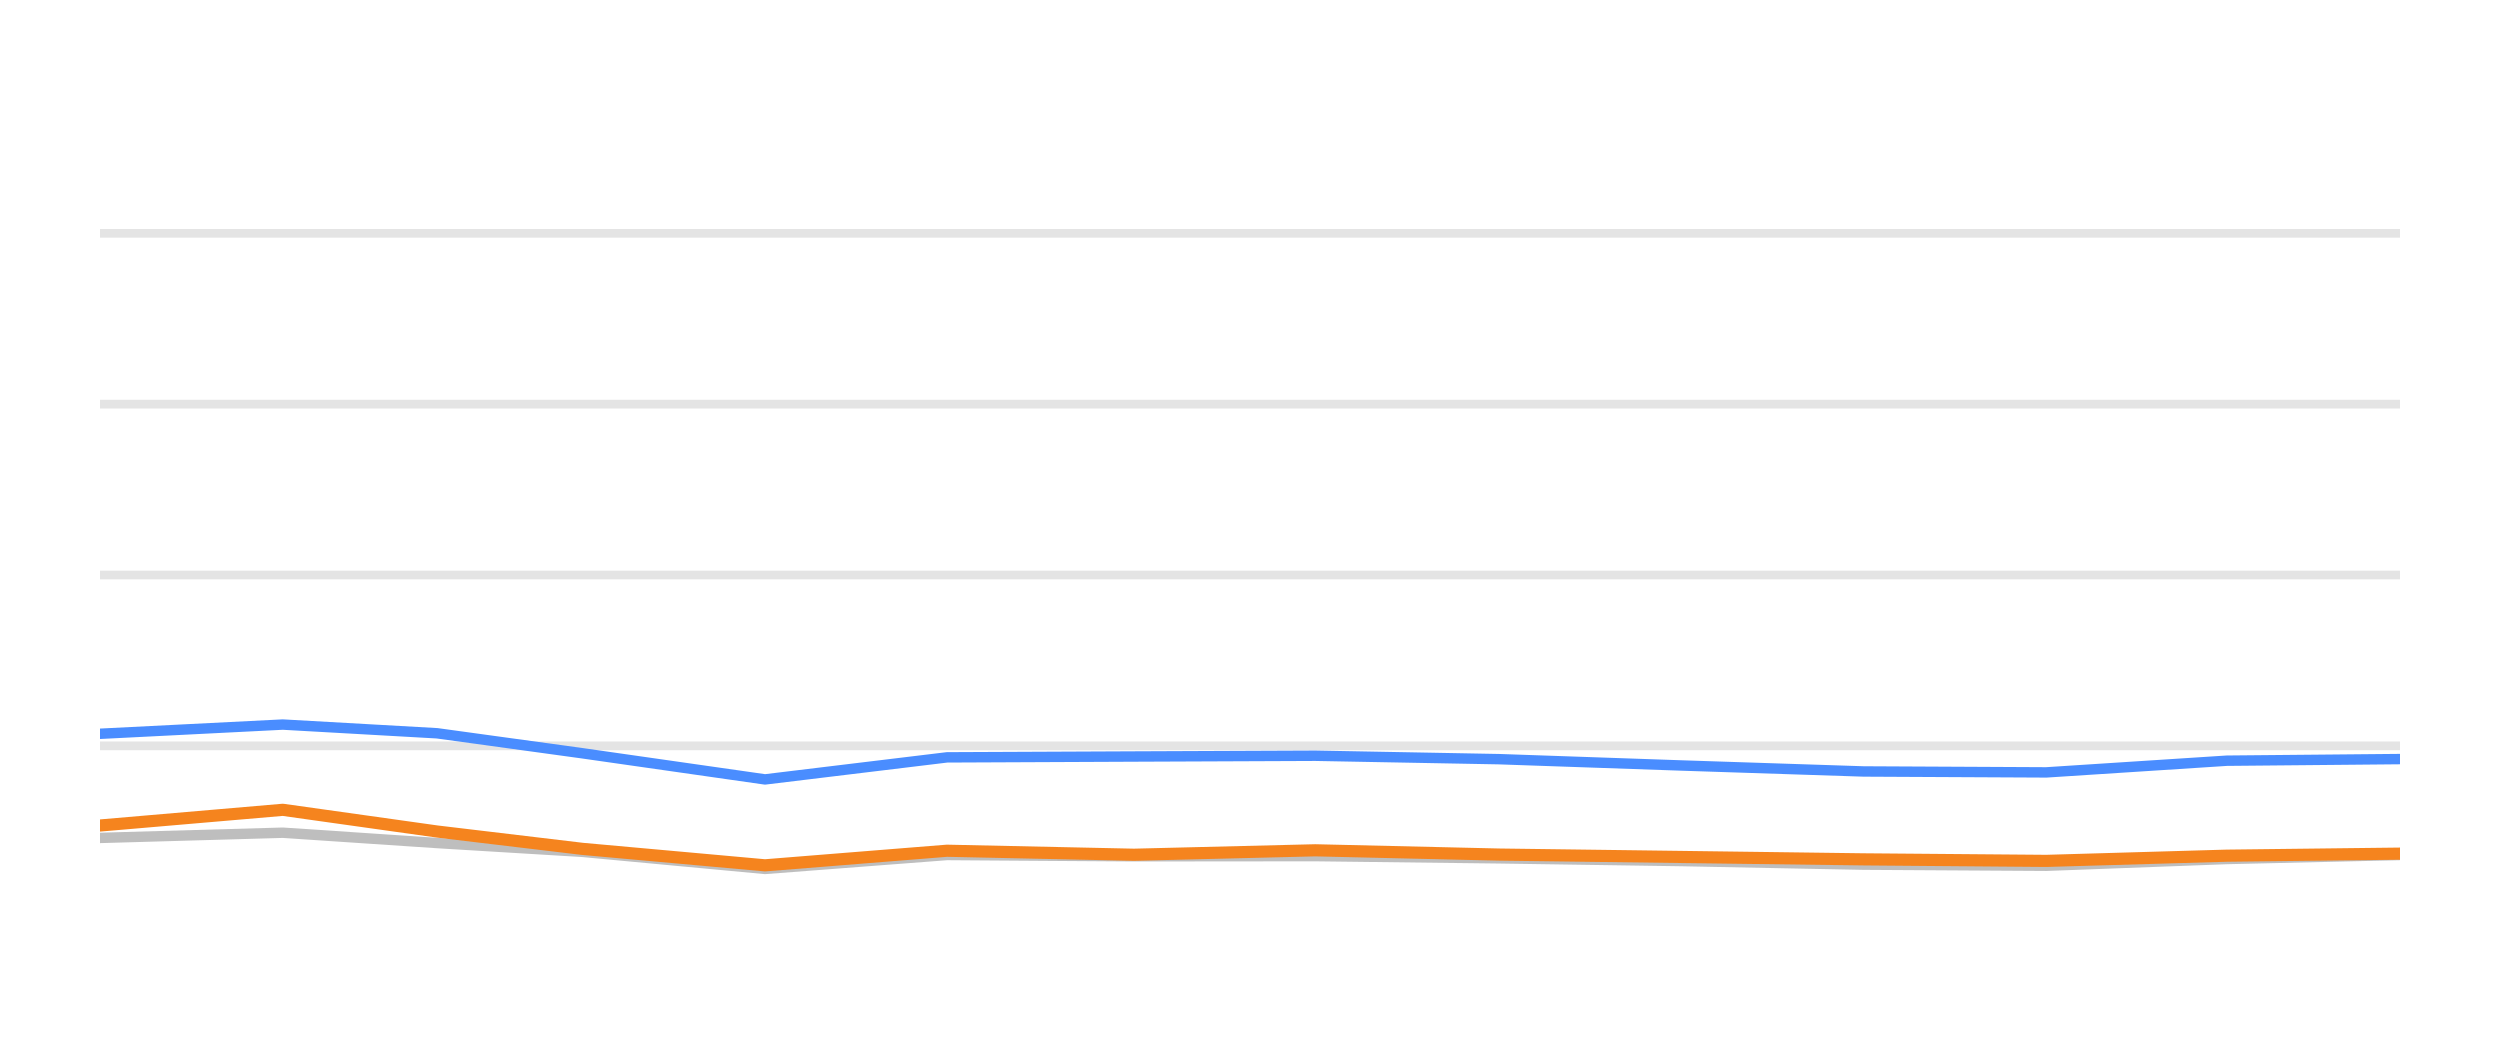
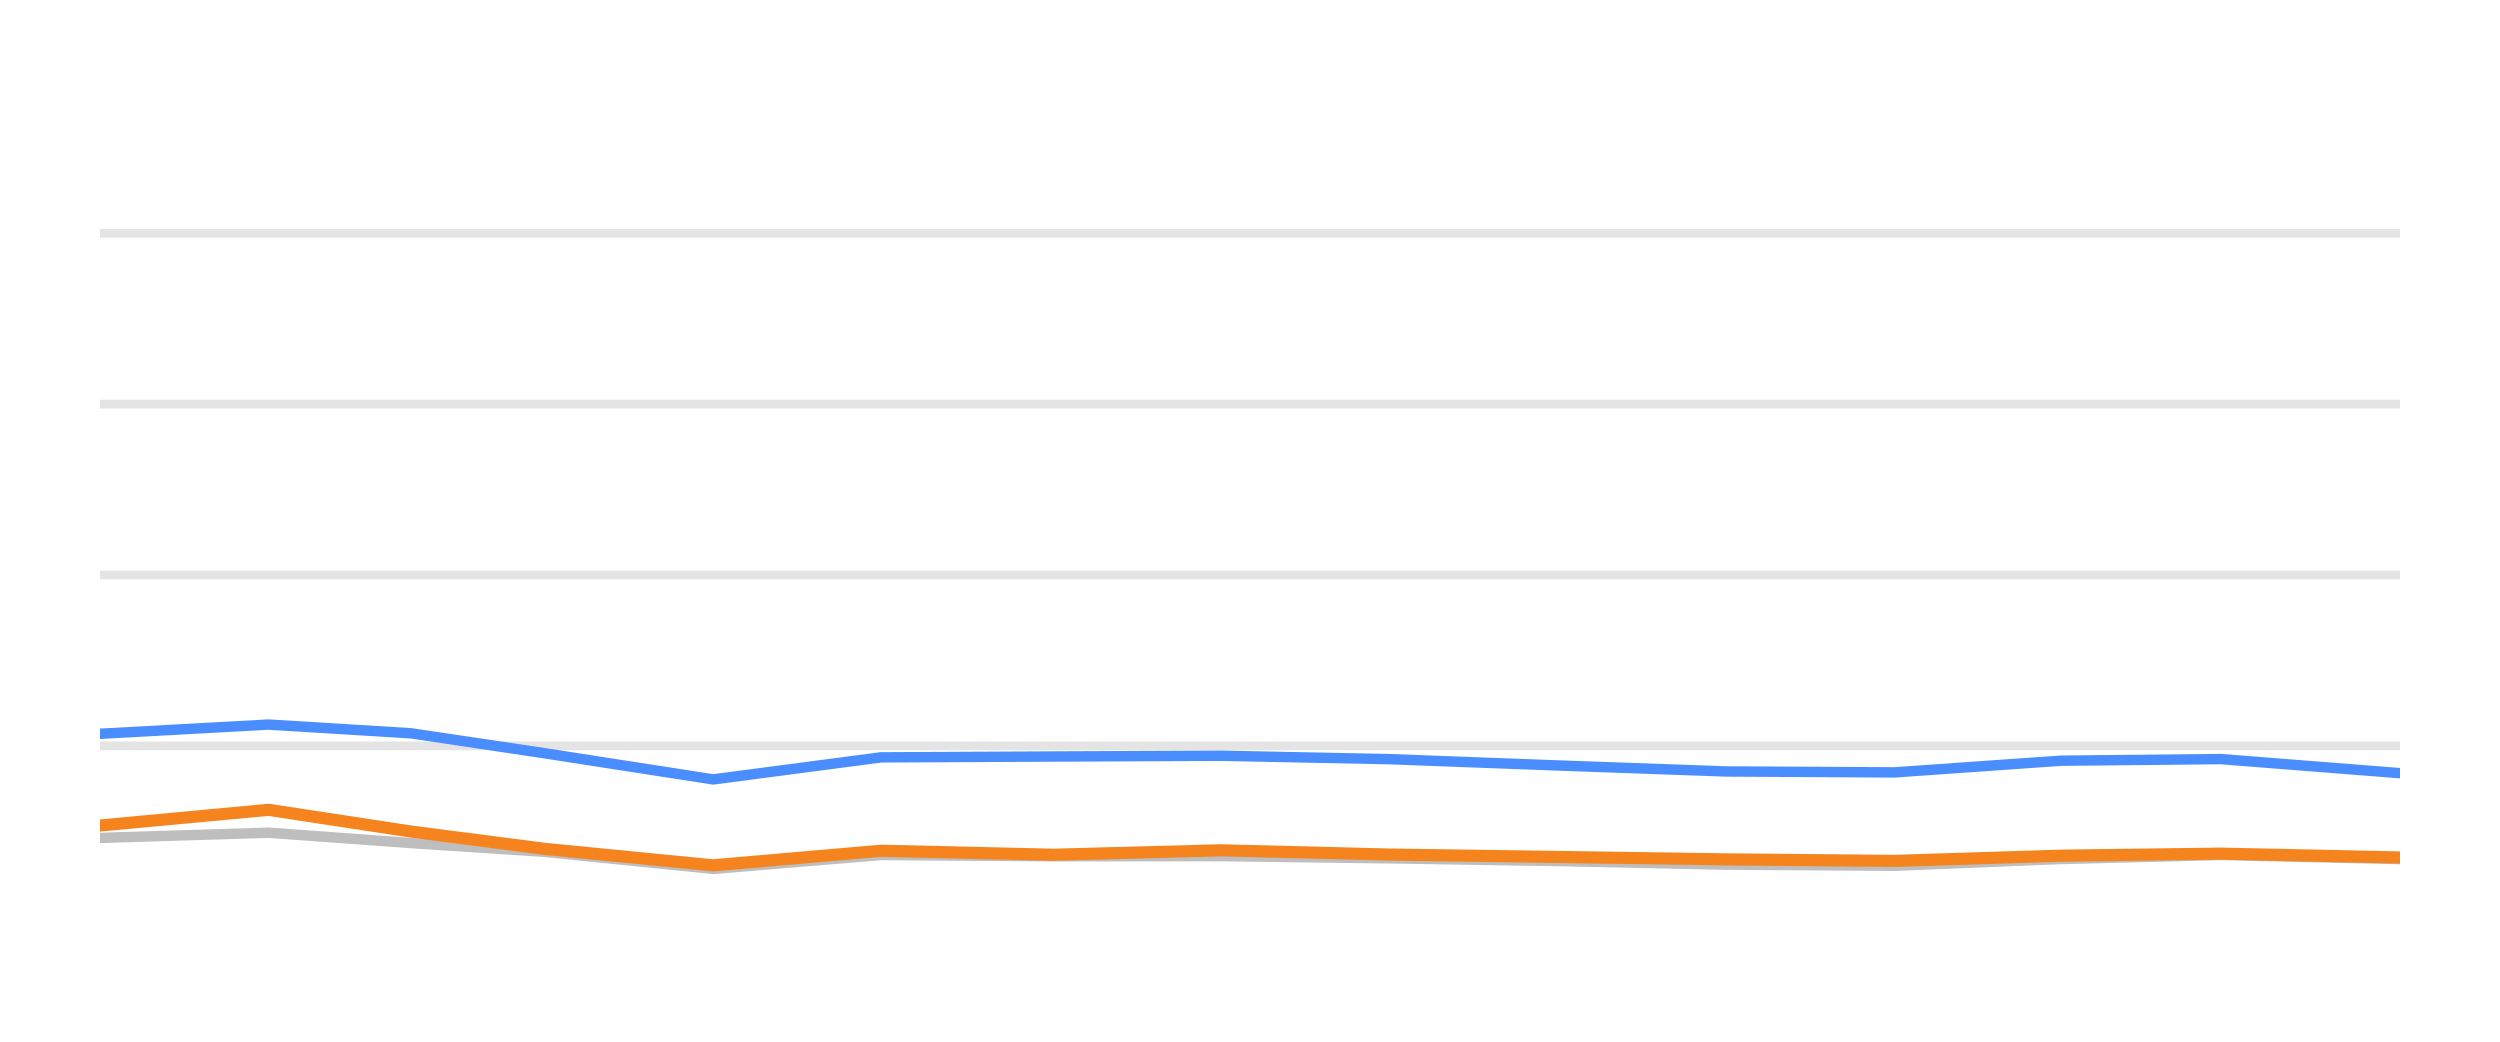
<svg xmlns="http://www.w3.org/2000/svg" width="144pt" height="60pt" viewBox="0 0 144 60" version="1.1">
  <defs>
    <style type="text/css">*{stroke-linejoin: round; stroke-linecap: butt}</style>
  </defs>
  <g id="figure_1">
    <g id="patch_1">
      <path d="M 0 60  L 144 60  L 144 0  L 0 0  L 0 60  z " style="fill: none; opacity: 0" />
    </g>
    <g id="axes_1">
      <g id="patch_2">
        <path d="M 5.76 52.8  L 138.24 52.8  L 138.24 3.6  L 5.76 3.6  L 5.76 52.8  z " style="fill: none" />
      </g>
      <g id="matplotlib.axis_1" />
      <g id="matplotlib.axis_2" />
      <g id="line2d_1">
-         <path d="M 5.76 42.96  L 138.24 42.96  " clip-path="url(#p35cd745a8f)" style="fill: none; stroke: #b2b2b2; stroke-opacity: 0.35; stroke-width: 0.5; stroke-linecap: square" />
+         <path d="M 5.76 42.96  L 138.24 42.96  " clip-path="url(#pad2aafc0a4)" style="fill: none; stroke: #b2b2b2; stroke-opacity: 0.35; stroke-width: 0.5; stroke-linecap: square" />
      </g>
      <g id="line2d_2">
-         <path d="M 5.76 33.12  L 138.24 33.12  " clip-path="url(#p35cd745a8f)" style="fill: none; stroke: #b2b2b2; stroke-opacity: 0.35; stroke-width: 0.5; stroke-linecap: square" />
+         <path d="M 5.76 33.12  L 138.24 33.12  " clip-path="url(#pad2aafc0a4)" style="fill: none; stroke: #b2b2b2; stroke-opacity: 0.35; stroke-width: 0.5; stroke-linecap: square" />
      </g>
      <g id="line2d_3">
-         <path d="M 5.76 23.28  L 138.24 23.28  " clip-path="url(#p35cd745a8f)" style="fill: none; stroke: #b2b2b2; stroke-opacity: 0.35; stroke-width: 0.5; stroke-linecap: square" />
+         <path d="M 5.76 23.28  L 138.24 23.28  " clip-path="url(#pad2aafc0a4)" style="fill: none; stroke: #b2b2b2; stroke-opacity: 0.35; stroke-width: 0.5; stroke-linecap: square" />
      </g>
      <g id="line2d_4">
-         <path d="M 5.76 13.44  L 138.24 13.44  " clip-path="url(#p35cd745a8f)" style="fill: none; stroke: #b2b2b2; stroke-opacity: 0.35; stroke-width: 0.5; stroke-linecap: square" />
+         <path d="M 5.76 13.44  L 138.24 13.44  " clip-path="url(#pad2aafc0a4)" style="fill: none; stroke: #b2b2b2; stroke-opacity: 0.35; stroke-width: 0.5; stroke-linecap: square" />
      </g>
      <g id="line2d_5">
-         <path d="M 5.76 48.264  L 16.288 47.964  L 25.176 48.559  L 33.542 49.066  L 44.065 50.05  L 54.548 49.248  L 65.316 49.322  L 75.757 49.312  L 86.345 49.44  L 96.851 49.597  L 107.341 49.804  L 117.866 49.868  L 128.268 49.479  L 138.24 49.248  " clip-path="url(#p35cd745a8f)" style="fill: none; stroke: #bebebe; stroke-width: 0.6; stroke-linecap: round" />
+         <path d="M 5.76 48.264  L 15.467 47.964  L 23.662 48.559  L 31.376 49.066  L 41.078 50.05  L 50.744 49.248  L 60.673 49.322  L 70.3 49.312  L 80.062 49.44  L 89.749 49.597  L 99.421 49.804  L 109.125 49.868  L 118.715 49.479  L 127.91 49.248  L 138.24 49.484  " clip-path="url(#pad2aafc0a4)" style="fill: none; stroke: #bebebe; stroke-width: 0.6; stroke-linecap: round" />
      </g>
      <g id="line2d_6">
-         <path d="M 5.76 42.266  L 16.288 41.735  L 25.176 42.237  L 33.542 43.388  L 44.065 44.894  L 54.548 43.624  L 65.316 43.575  L 75.757 43.531  L 86.345 43.728  L 96.851 44.092  L 107.341 44.436  L 117.866 44.49  L 128.268 43.816  L 138.24 43.723  " clip-path="url(#p35cd745a8f)" style="fill: none; stroke: #4a8dff; stroke-width: 0.6; stroke-linecap: round" />
+         <path d="M 5.76 42.266  L 15.467 41.735  L 23.662 42.237  L 31.376 43.388  L 41.078 44.894  L 50.744 43.624  L 60.673 43.575  L 70.3 43.531  L 80.062 43.728  L 89.749 44.092  L 99.421 44.436  L 109.125 44.49  L 118.715 43.816  L 127.91 43.723  L 138.24 44.534  " clip-path="url(#pad2aafc0a4)" style="fill: none; stroke: #4a8dff; stroke-width: 0.6; stroke-linecap: round" />
      </g>
      <g id="line2d_7">
-         <path d="M 5.76 47.55  L 16.288 46.645  L 25.176 47.895  L 33.542 48.894  L 44.065 49.843  L 54.548 49.002  L 65.316 49.233  L 75.757 48.977  L 86.345 49.223  L 96.851 49.361  L 107.341 49.499  L 117.866 49.587  L 128.268 49.287  L 138.24 49.169  " clip-path="url(#p35cd745a8f)" style="fill: none; stroke: #f5841e; stroke-width: 0.7; stroke-linecap: round" />
+         <path d="M 5.76 47.55  L 15.467 46.645  L 23.662 47.895  L 31.376 48.894  L 41.078 49.843  L 50.744 49.002  L 60.673 49.233  L 70.3 48.977  L 80.062 49.223  L 89.749 49.361  L 99.421 49.499  L 109.125 49.587  L 118.715 49.287  L 127.91 49.169  L 138.24 49.39  " clip-path="url(#pad2aafc0a4)" style="fill: none; stroke: #f5841e; stroke-width: 0.7; stroke-linecap: round" />
      </g>
    </g>
  </g>
  <defs>
-     <clipPath id="p35cd745a8f">
+     <clipPath id="pad2aafc0a4">
      <rect x="5.76" y="3.6" width="132.48" height="49.2" />
    </clipPath>
  </defs>
</svg>
